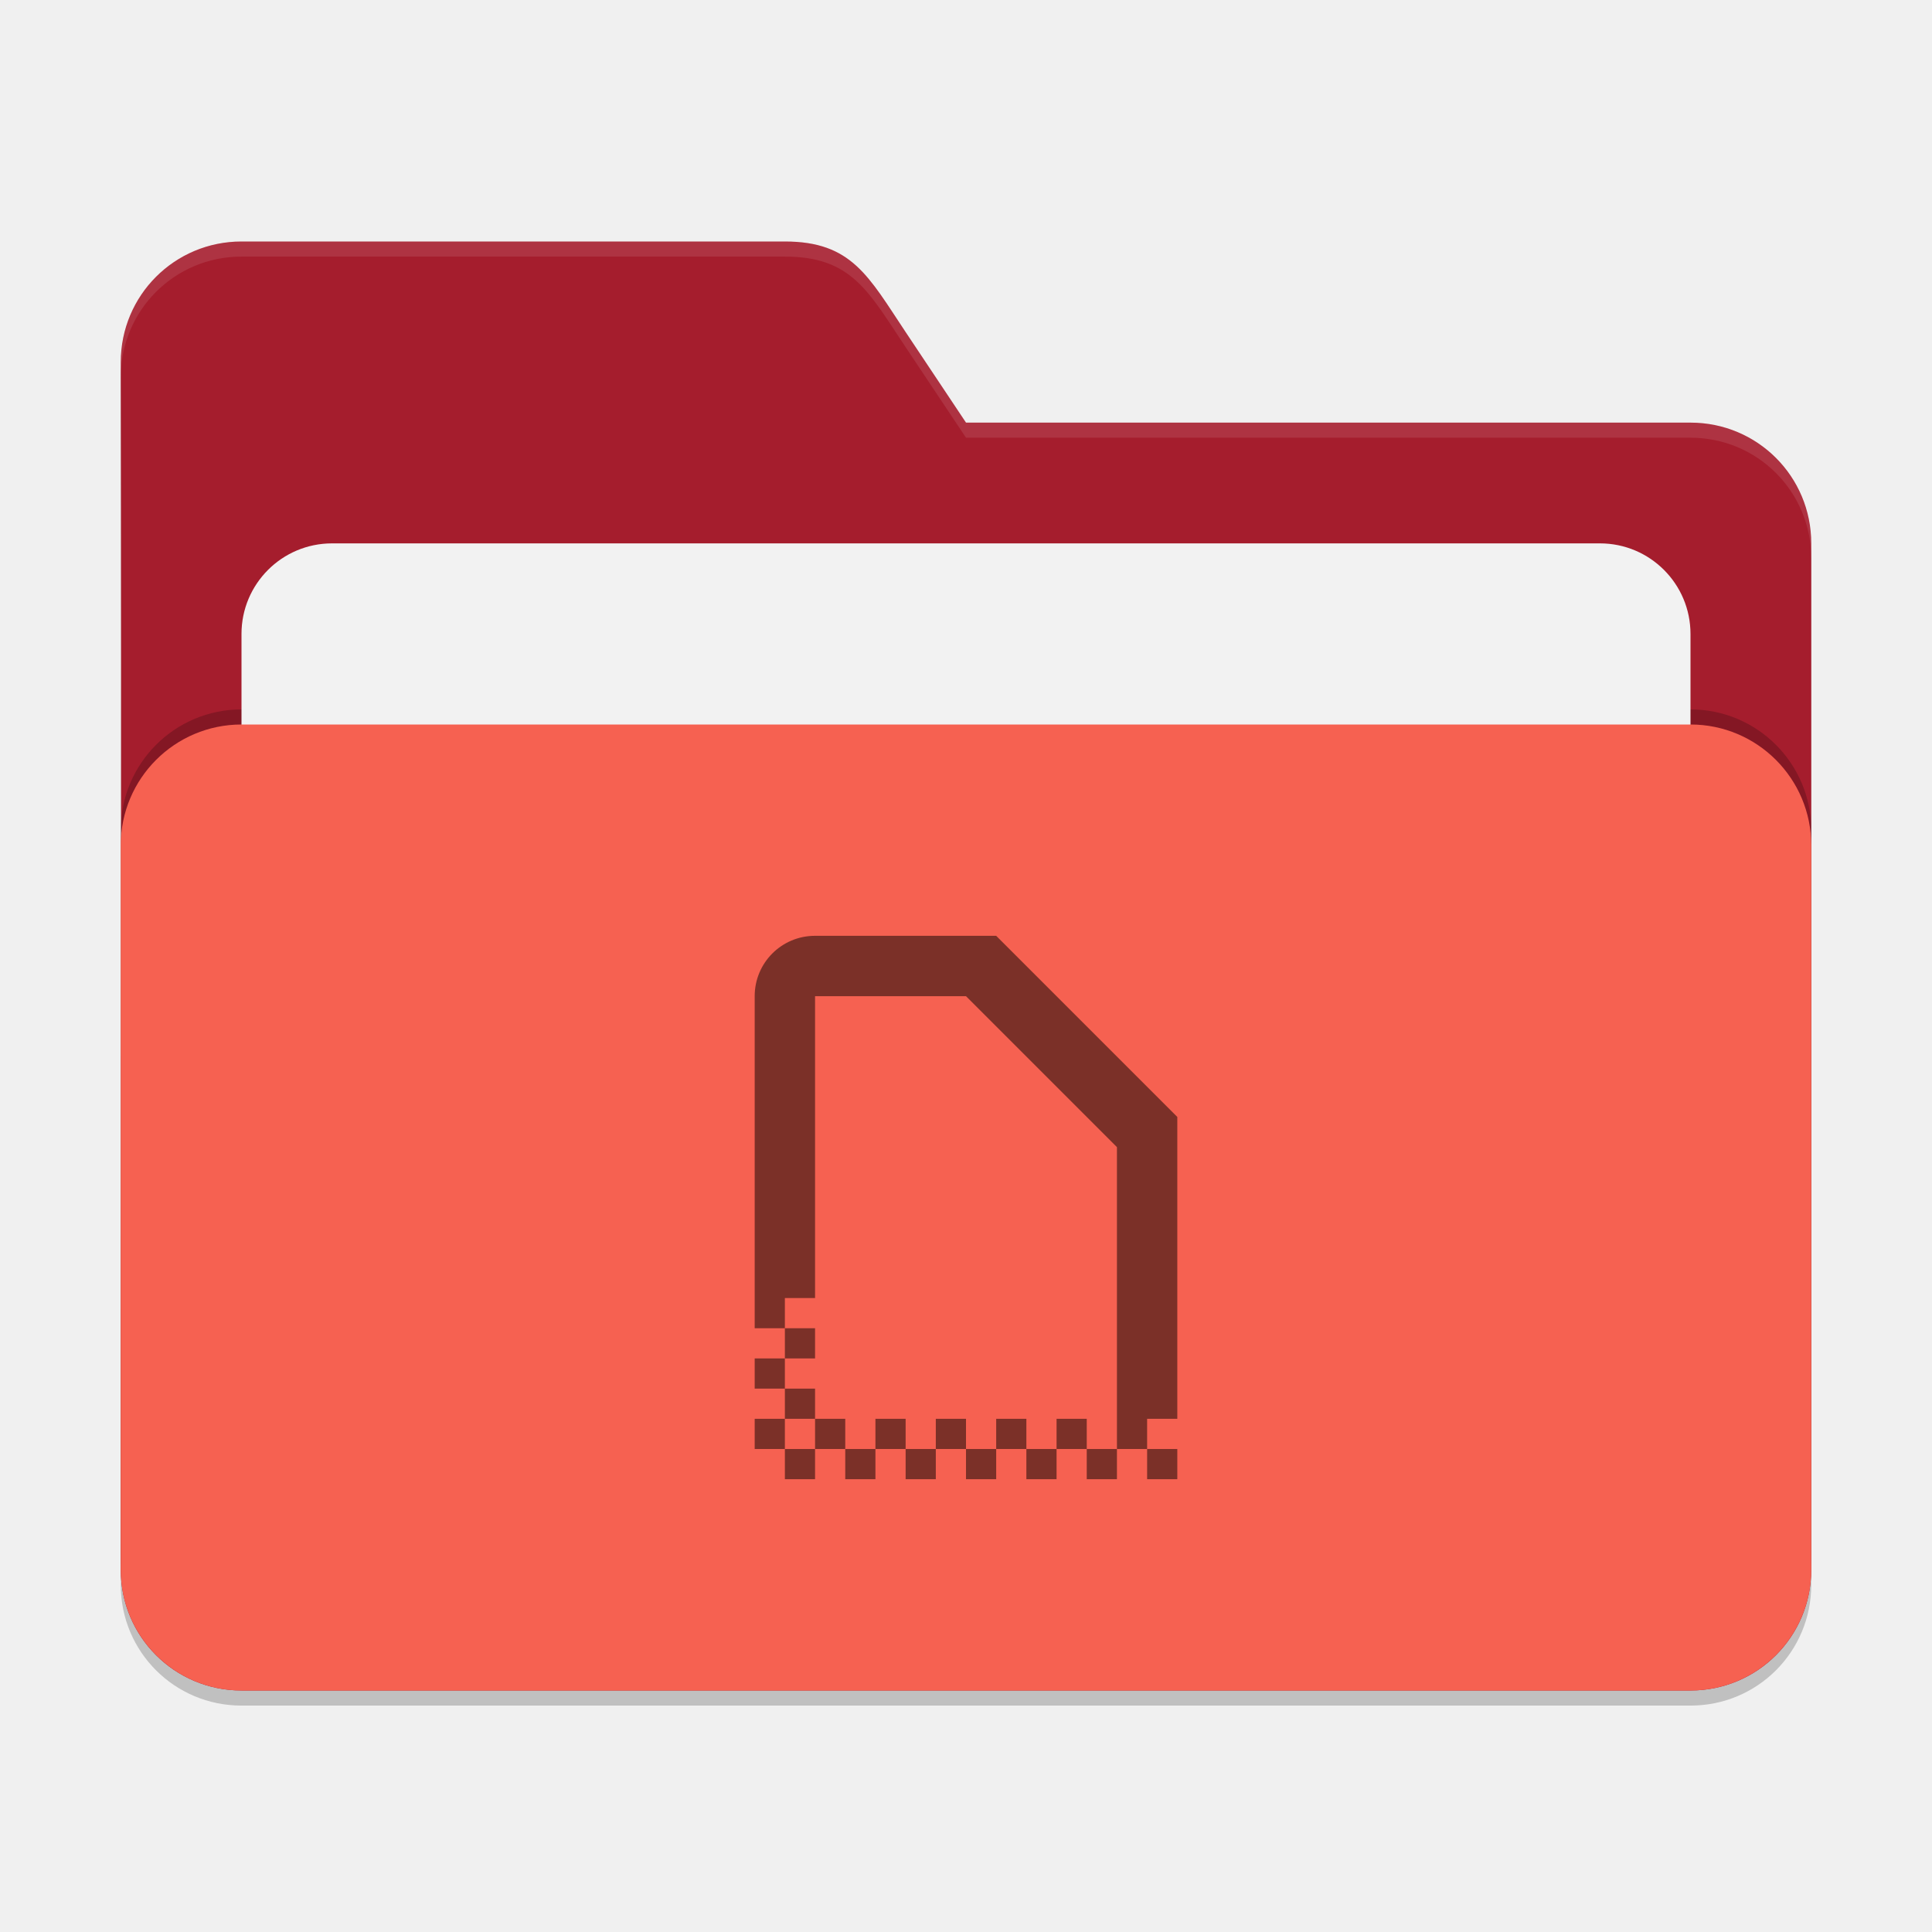
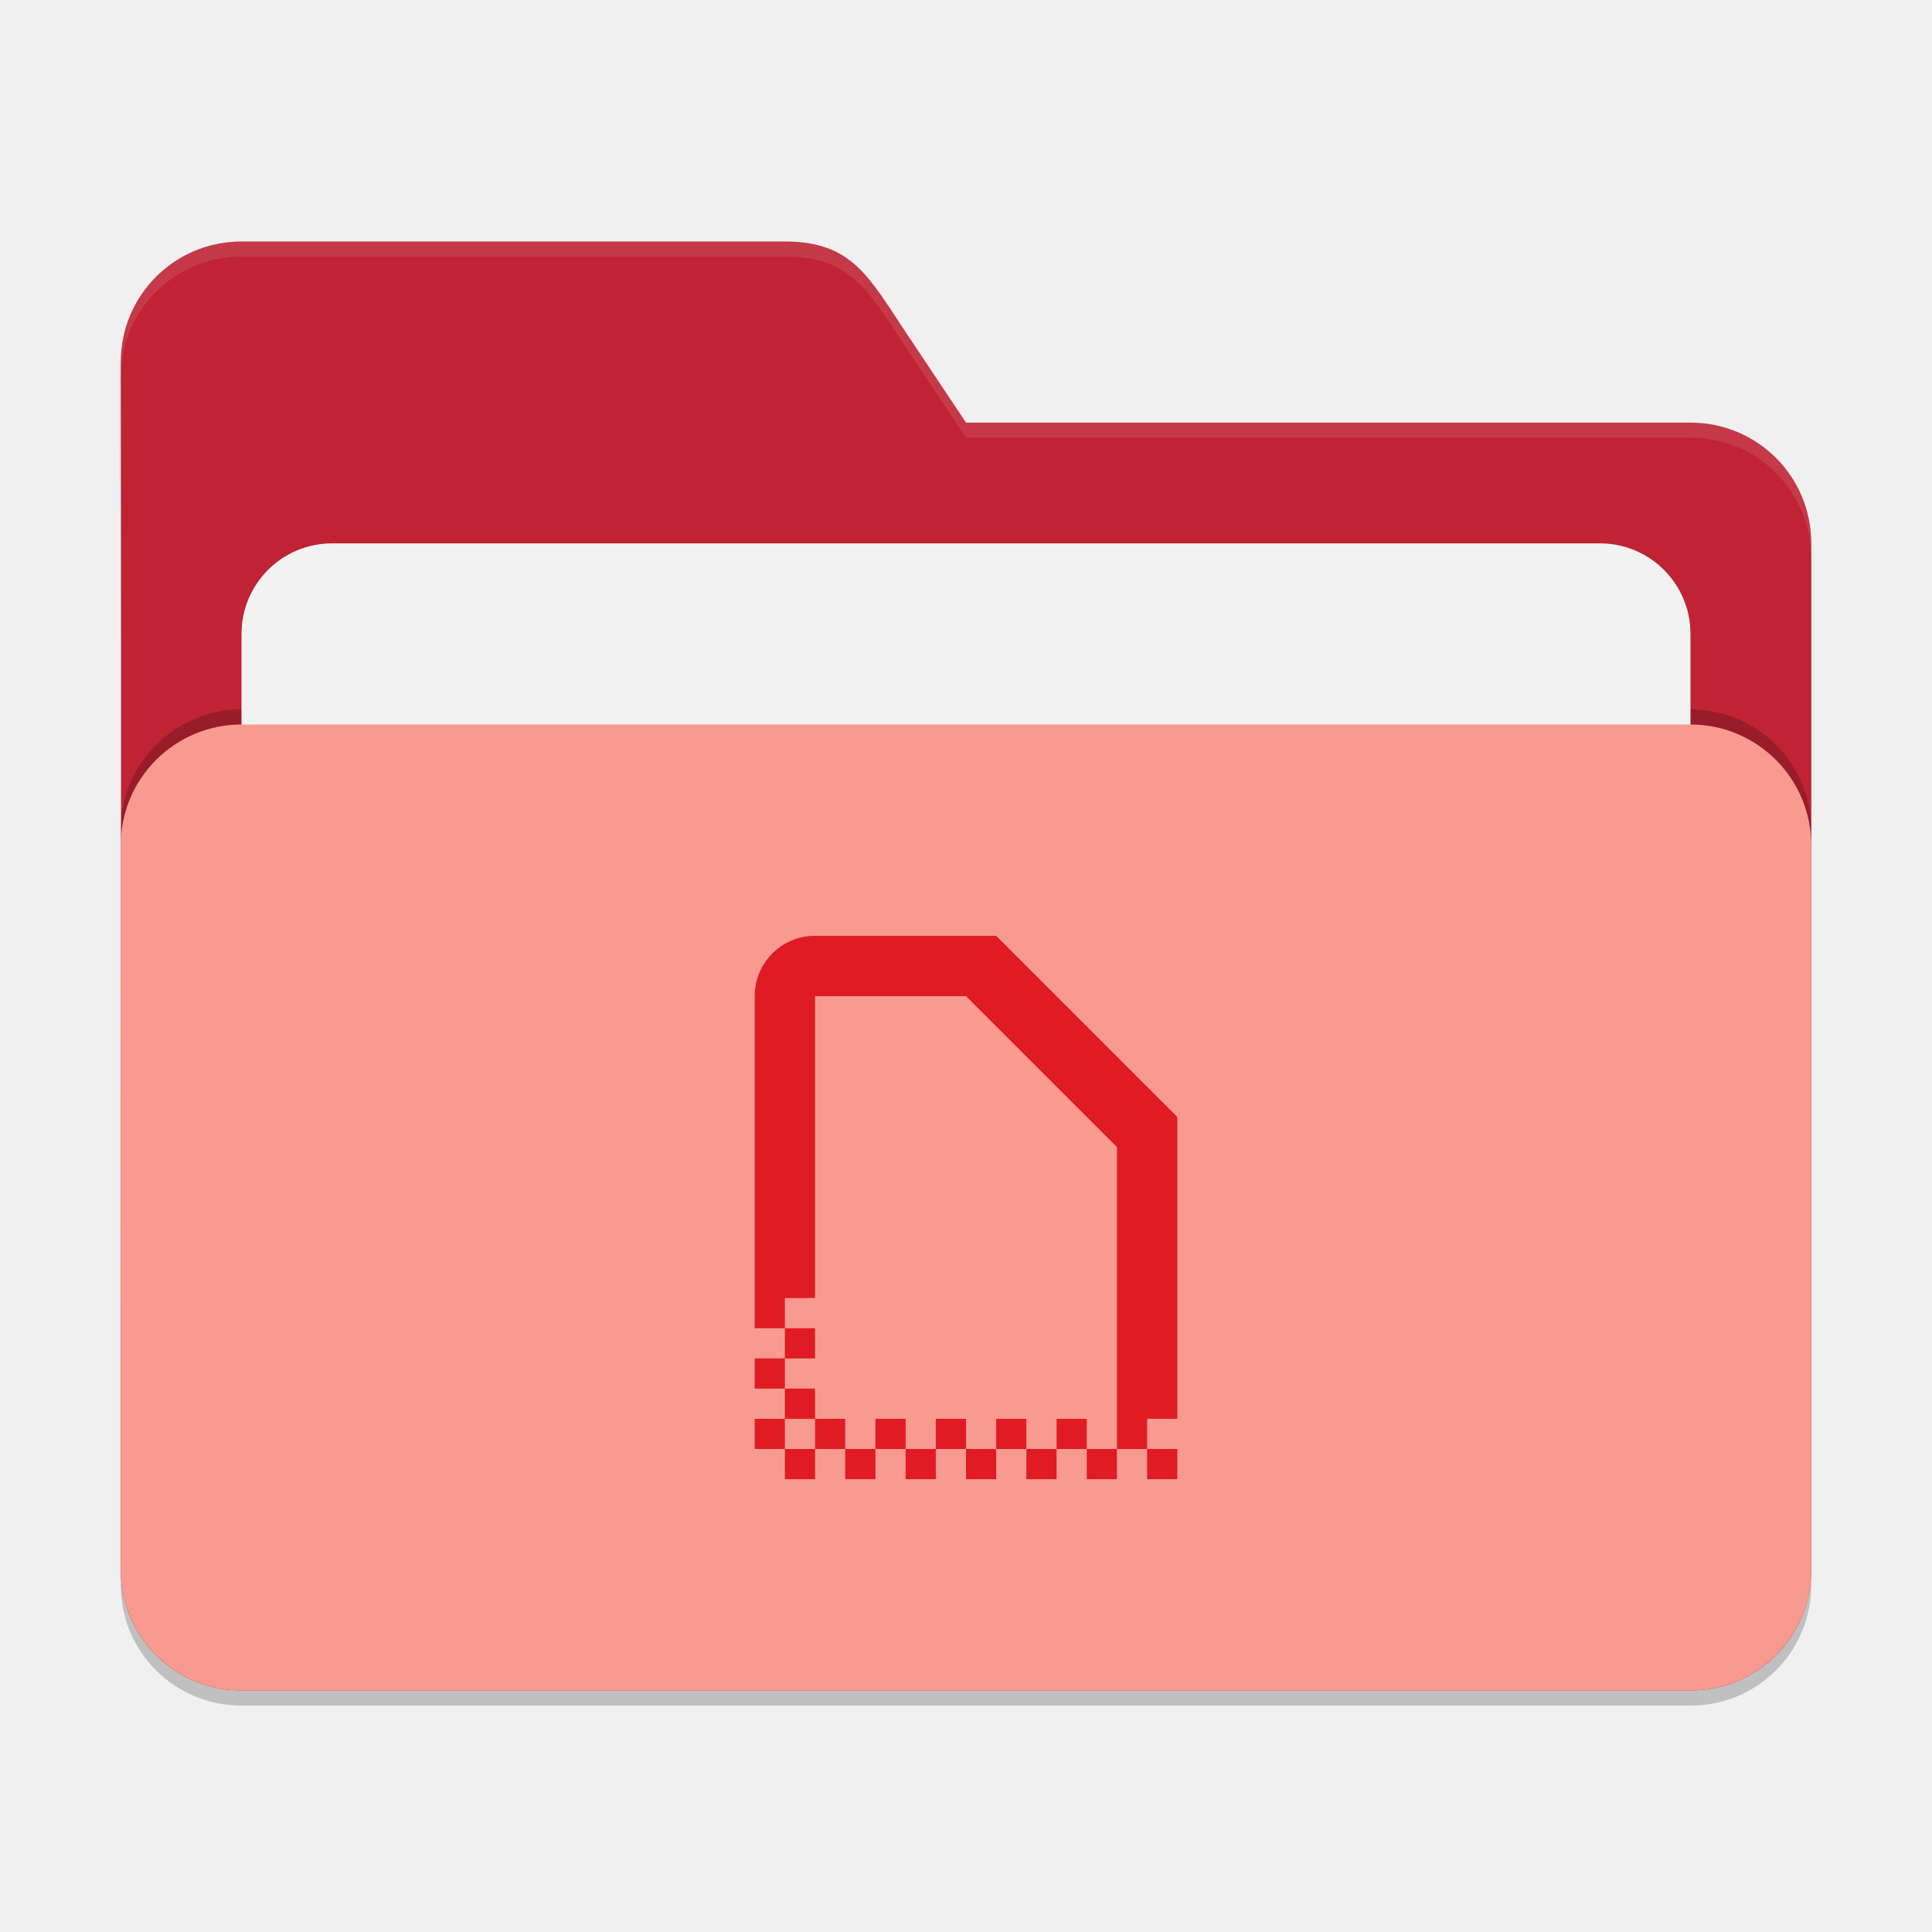
<svg xmlns="http://www.w3.org/2000/svg" width="256" height="256" viewBox="0 0 256 256" version="1.1" id="svg5">
  <defs id="defs2" />
  <path d="m 32,34 c -8.864,0 -16,7.136 -16,16 0.103,53.227 0,106.553 0,160 0,8.864 7.136,16 16,16 h 192 c 8.864,0 16,-7.136 16,-16 V 74 c 0,-8.864 -7.136,-16 -16,-16 h -96 l -8,-12 c -4.917,-7.375 -7.136,-12 -16,-12 z" style="opacity:0.2;fill:#000000;fill-opacity:1;stroke-width:16;stroke-linecap:square" id="path2595" />
-   <path d="m 32,32 c -8.864,0 -16,7.136 -16,16 0.103,53.227 0,106.553 0,160 0,8.864 7.136,16 16,16 h 192 c 8.864,0 16,-7.136 16,-16 V 72 c 0,-8.864 -7.136,-16 -16,-16 h -96 l -8,-12 c -4.917,-7.375 -7.136,-12 -16,-12 z" style="fill:#a51d2d;fill-opacity:1;stroke-width:16;stroke-linecap:square" id="path2567" />
+   <path d="m 32,32 c -8.864,0 -16,7.136 -16,16 0.103,53.227 0,106.553 0,160 0,8.864 7.136,16 16,16 h 192 c 8.864,0 16,-7.136 16,-16 V 72 c 0,-8.864 -7.136,-16 -16,-16 h -96 l -8,-12 c -4.917,-7.375 -7.136,-12 -16,-12 z" style="fill:#bf2334;fill-opacity:1;stroke-width:16;stroke-linecap:square" id="path2567" />
  <path id="path2855" style="opacity:0.1;fill:#ffffff;fill-opacity:1;stroke-width:16;stroke-linecap:square" d="m 32,32 c -8.864,0 -16,7.136 -16,16 0.001,0.666 6.16e-4,1.333 0,2 0,-8.864 7.136,-16 16,-16 h 72 c 8.864,0 11.083,4.625 16,12 l 8,12 h 96 c 8.864,0 16,7.136 16,16 v -2 c 0,-8.864 -7.136,-16 -16,-16 h -96 l -8,-12 c -4.917,-7.375 -7.136,-12 -16,-12 z" />
  <rect style="opacity:0.2;fill:#000000;fill-opacity:1;stroke-width:16;stroke-linecap:square" id="rect2667" width="224" height="128" x="16" y="94" ry="16" />
  <rect style="opacity:1;fill:#f2f2f2;fill-opacity:1;stroke-width:16;stroke-linecap:square" id="rect3435" width="192" height="100" x="31.999" y="72" ry="12" />
-   <rect style="opacity:1;fill:#f66151;fill-opacity:1;stroke-width:16;stroke-linecap:square" id="rect2727" width="224" height="128" x="16" y="96" ry="16" />
-   <path id="path403" style="opacity:0.5;fill:#000000;stroke-width:32;stroke-linecap:square" d="m 108,124 c -4.432,0 -8,3.568 -8,8 v 40 4 h 4 v -4 h 4 v -40 h 20 l 20,20 v 36 4 h 4 v -4 h 4 v -40 l -24,-24 z m 44,68 v 4 h 4 v -4 z m -4,0 h -4 v 4 h 4 z m -4,0 v -4 h -4 v 4 z m -4,0 h -4 v 4 h 4 z m -4,0 v -4 h -4 v 4 z m -4,0 h -4 v 4 h 4 z m -4,0 v -4 h -4 v 4 z m -4,0 h -4 v 4 h 4 z m -4,0 v -4 h -4 v 4 z m -4,0 h -4 v 4 h 4 z m -4,0 v -4 h -4 v 4 z m -4,0 h -4 v 4 h 4 z m -4,0 v -4 h -4 v 4 z m 0,-4 h 4 v -4 h -4 z m 0,-4 v -4 h -4 v 4 z m 0,-4 h 4 v -4 h -4 z" />
+   <rect style="opacity:1;fill:#f99a90;fill-opacity:1;stroke-width:16;stroke-linecap:square" id="rect2727" width="224" height="128" x="16" y="96" ry="16" />
+   <path id="path403" style="opacity:1;fill:#e01b24;stroke-width:32;stroke-linecap:square" d="m 108,124 c -4.432,0 -8,3.568 -8,8 v 40 4 h 4 v -4 h 4 v -40 h 20 l 20,20 v 36 4 h 4 v -4 h 4 v -40 l -24,-24 z m 44,68 v 4 h 4 v -4 z m -4,0 h -4 v 4 h 4 z m -4,0 v -4 h -4 v 4 z m -4,0 h -4 v 4 h 4 z m -4,0 v -4 h -4 v 4 z m -4,0 h -4 v 4 h 4 z m -4,0 v -4 h -4 v 4 z m -4,0 h -4 v 4 h 4 z m -4,0 v -4 h -4 v 4 z m -4,0 h -4 v 4 h 4 z m -4,0 v -4 h -4 v 4 z m -4,0 h -4 v 4 h 4 z m -4,0 v -4 h -4 v 4 z m 0,-4 h 4 v -4 h -4 z m 0,-4 v -4 h -4 v 4 z m 0,-4 h 4 v -4 h -4 z" />
</svg>
